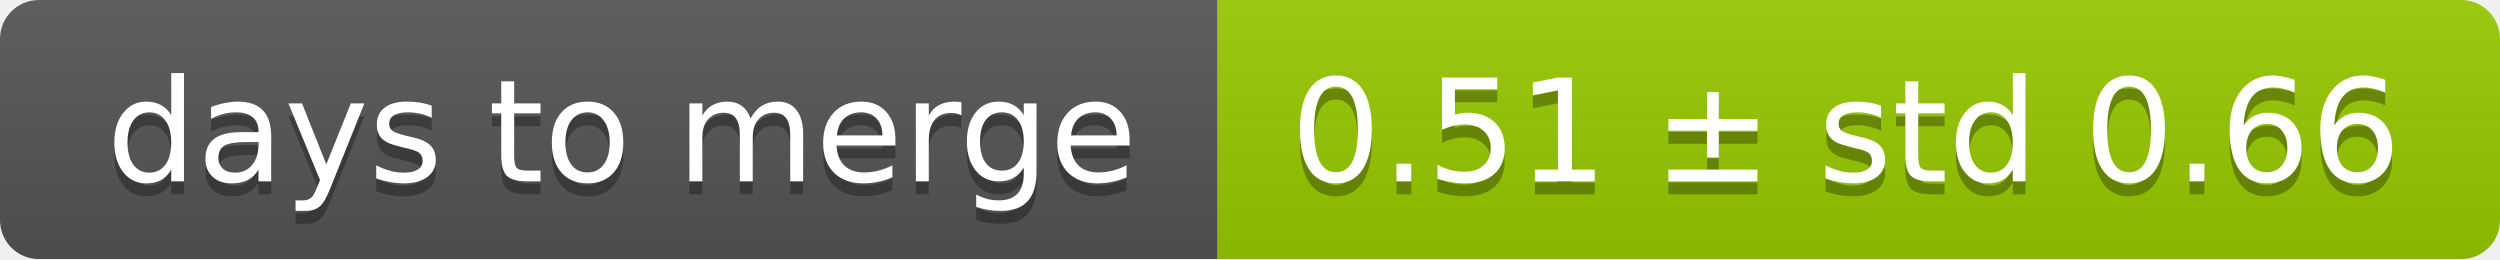
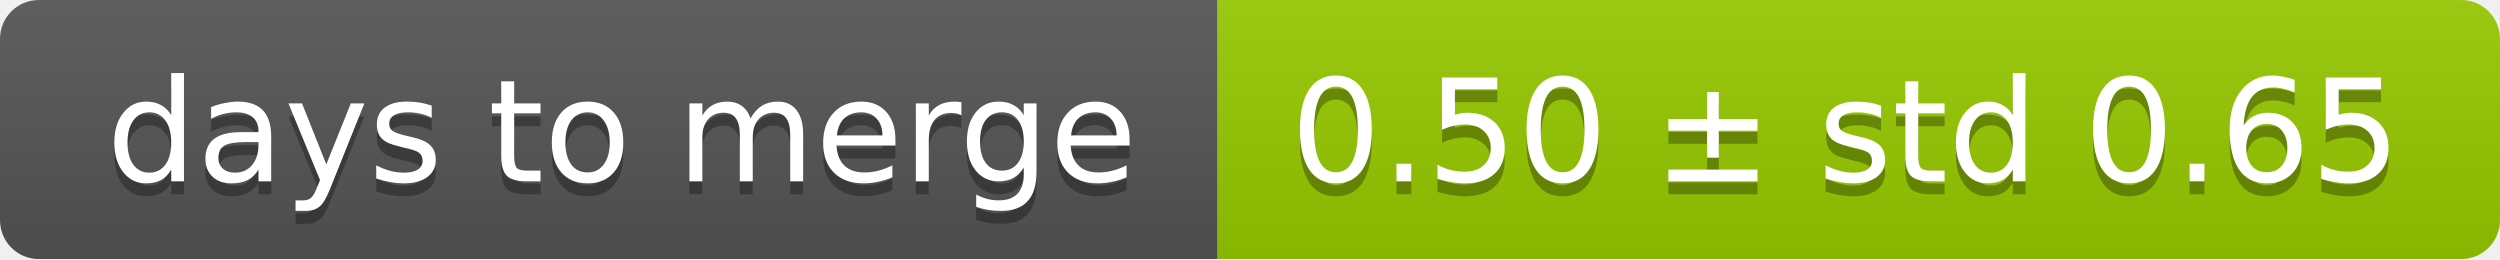
<svg xmlns="http://www.w3.org/2000/svg" width="193" height="20">
  <linearGradient id="smooth" x2="0" y2="100%">
    <stop offset="0" stop-color="#bbb" stop-opacity=".1" />
    <stop offset="1" stop-opacity=".1" />
  </linearGradient>
  <mask id="round">
    <rect width="193" height="20" rx="3" fill="#fff" />
  </mask>
  <g mask="url(#round)">
    <rect width="94" height="20" fill="#555" />
    <rect x="94" width="99" height="20" fill="#97ca00" />
    <rect width="193" height="20" fill="url(#smooth)" />
  </g>
  <g fill="#fff" text-anchor="middle" font-family="DejaVu Sans,Verdana,Geneva,sans-serif" font-size="11">
    <text x="48" y="15" fill="#010101" fill-opacity=".3">days to merge</text>
    <text x="48" y="14">days to merge</text>
-     <text x="142.5" y="15" fill="#010101" fill-opacity=".3">0.51 ± std 0.66</text>
-     <text x="142.5" y="14">0.51 ± std 0.66</text>
+     <text x="142.5" y="15" fill="#010101" fill-opacity=".3">0.50 ± std 0.65</text>
+     <text x="142.5" y="14">0.50 ± std 0.65</text>
  </g>
</svg>
